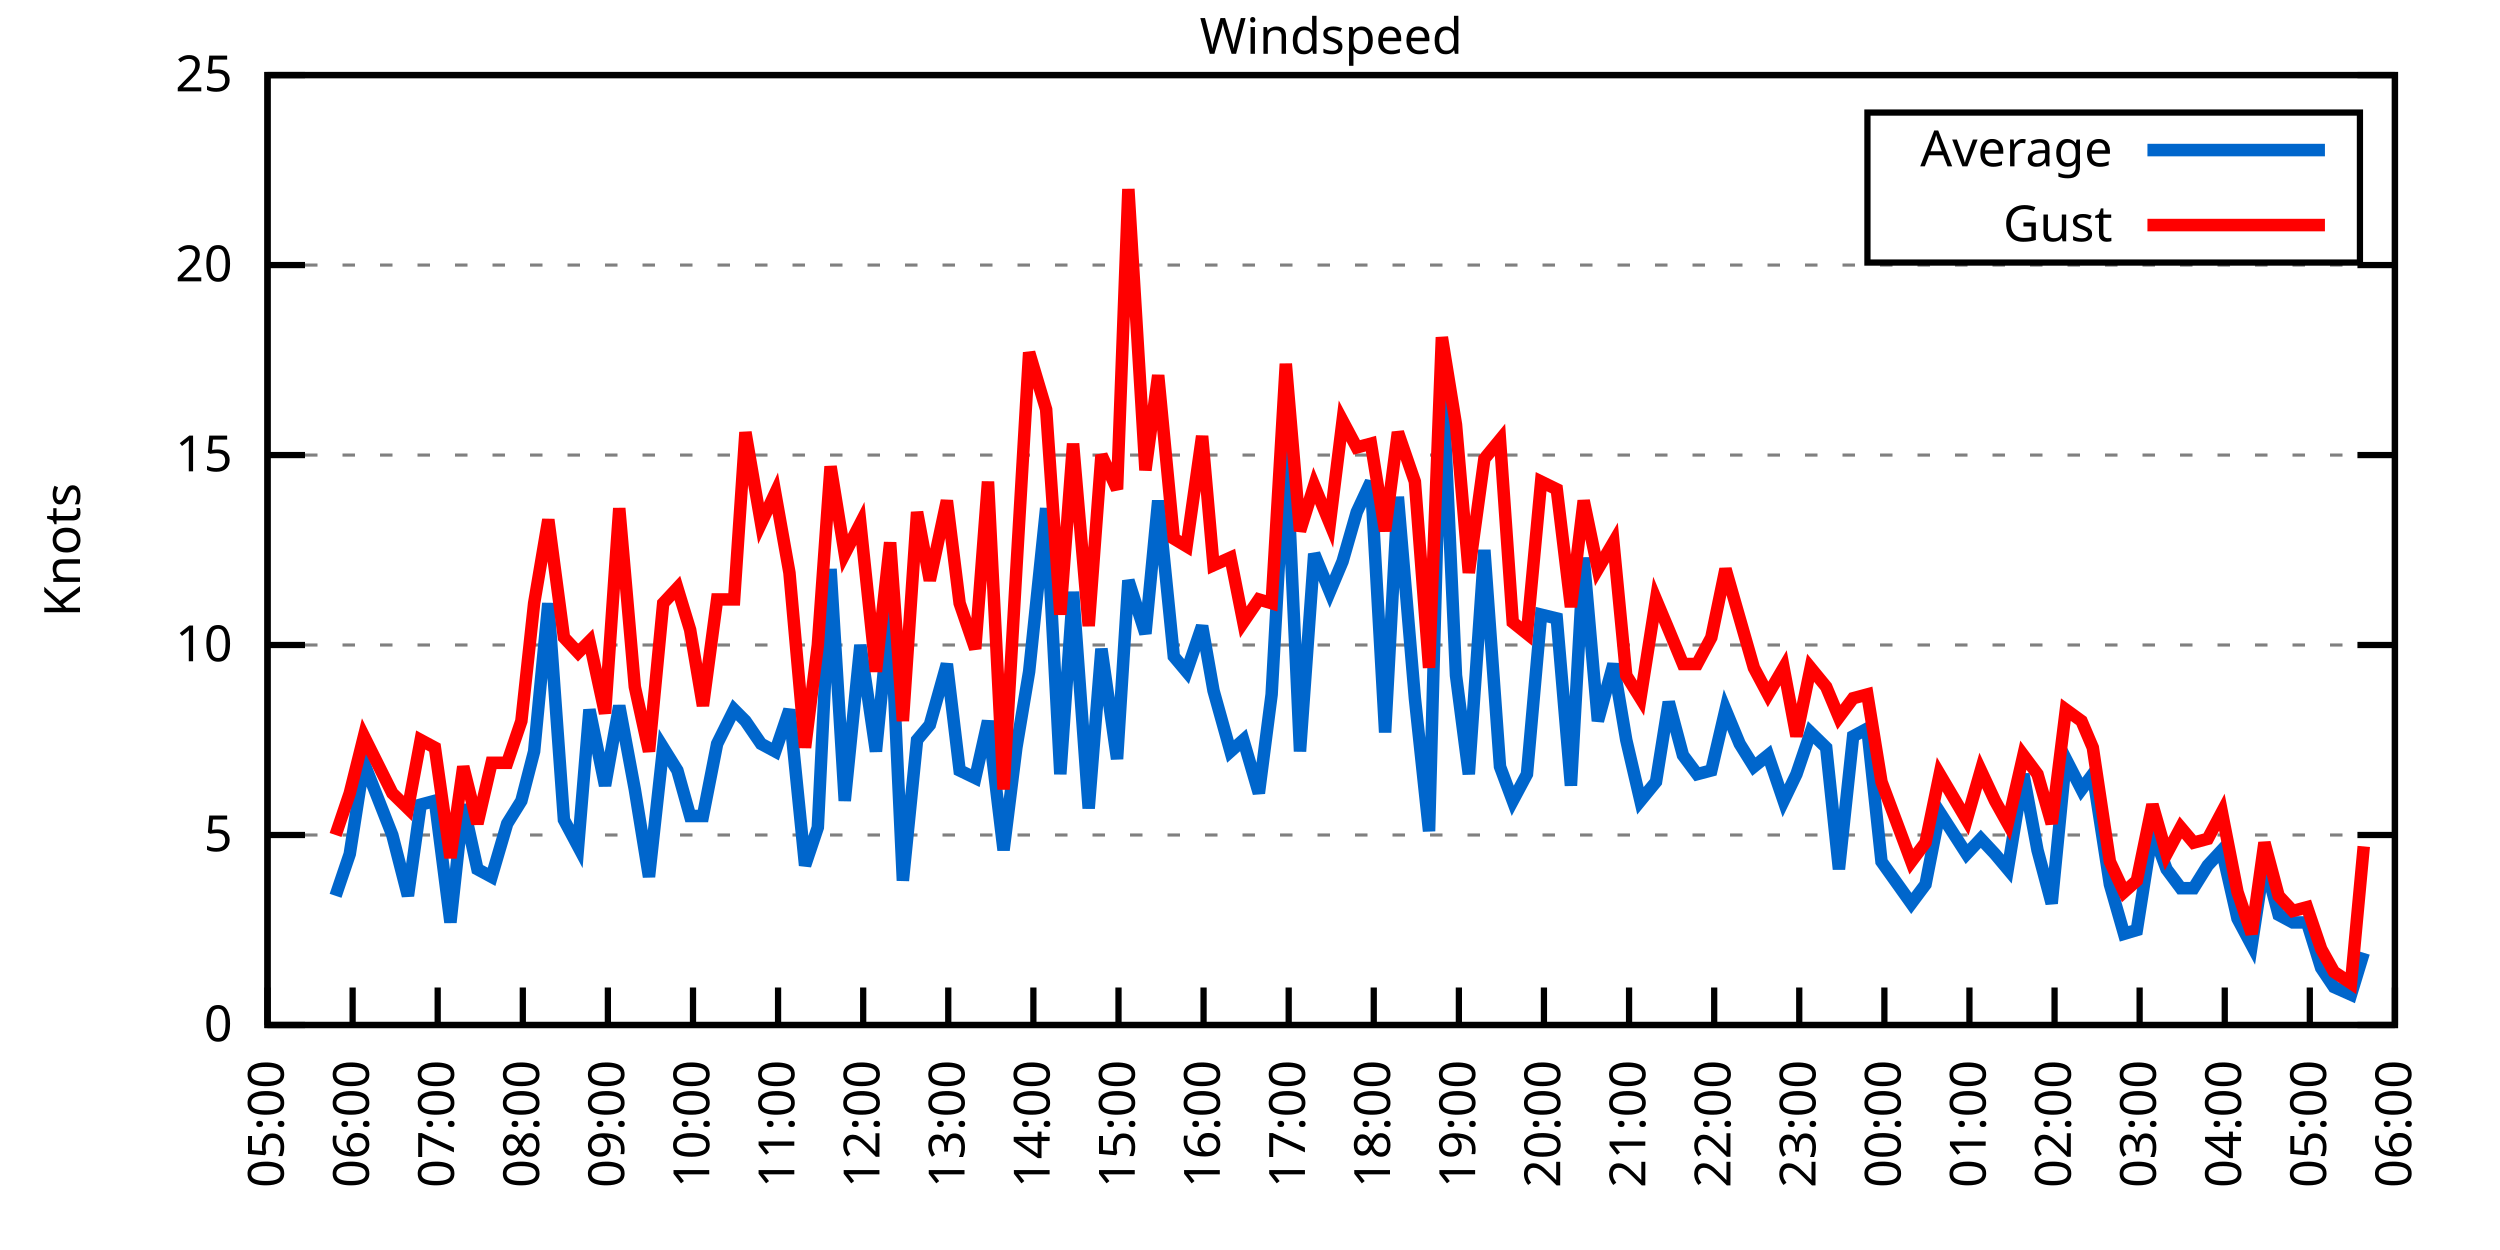
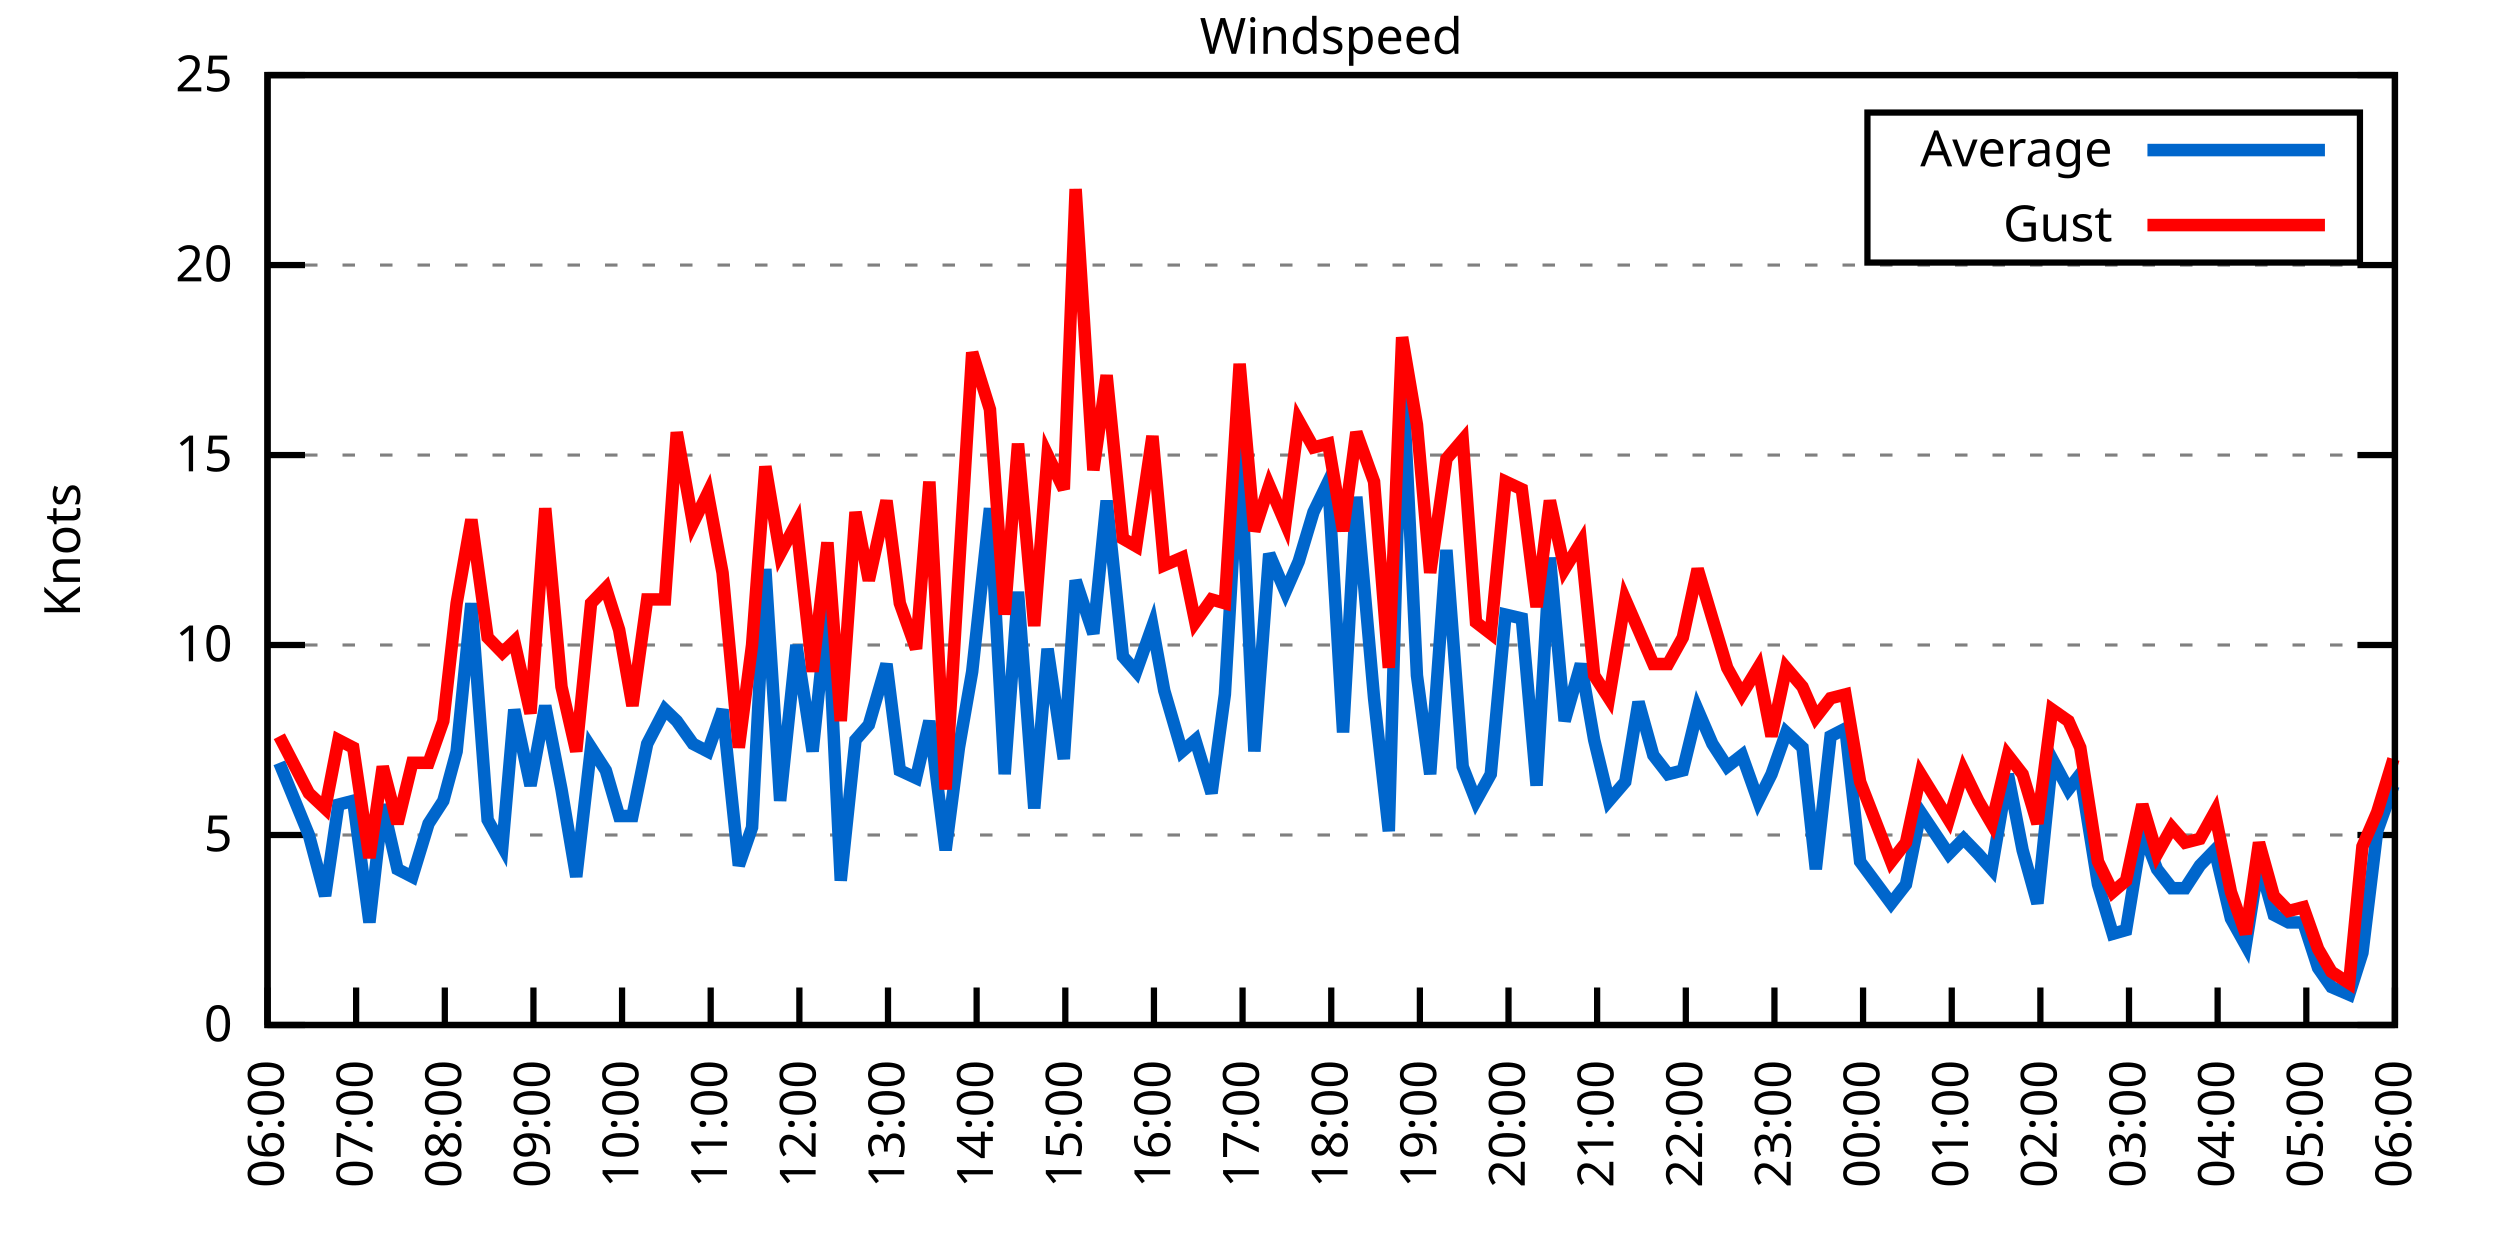
<svg xmlns="http://www.w3.org/2000/svg" xmlns:xlink="http://www.w3.org/1999/xlink" width="400" height="200" viewBox="0 0 400 200">
  <g id="gnuplot_canvas">
    <rect x="0" y="0" width="400" height="200" fill="none" />
    <defs>
      <circle id="gpDot" r="0.5" stroke-width="0.5" stroke="currentColor" />
      <path id="gpPt0" stroke-width="0.333" stroke="currentColor" d="M-1,0 h2 M0,-1 v2" />
      <path id="gpPt1" stroke-width="0.333" stroke="currentColor" d="M-1,-1 L1,1 M1,-1 L-1,1" />
      <path id="gpPt2" stroke-width="0.333" stroke="currentColor" d="M-1,0 L1,0 M0,-1 L0,1 M-1,-1 L1,1 M-1,1 L1,-1" />
      <rect id="gpPt3" stroke-width="0.333" stroke="currentColor" x="-1" y="-1" width="2" height="2" />
      <rect id="gpPt4" stroke-width="0.333" stroke="currentColor" fill="currentColor" x="-1" y="-1" width="2" height="2" />
      <circle id="gpPt5" stroke-width="0.333" stroke="currentColor" cx="0" cy="0" r="1" />
      <use xlink:href="#gpPt5" id="gpPt6" fill="currentColor" stroke="none" />
      <path id="gpPt7" stroke-width="0.333" stroke="currentColor" d="M0,-1.33 L-1.33,0.67 L1.33,0.67 z" />
      <use xlink:href="#gpPt7" id="gpPt8" fill="currentColor" stroke="none" />
      <use xlink:href="#gpPt7" id="gpPt9" stroke="currentColor" transform="rotate(180)" />
      <use xlink:href="#gpPt9" id="gpPt10" fill="currentColor" stroke="none" />
      <use xlink:href="#gpPt3" id="gpPt11" stroke="currentColor" transform="rotate(45)" />
      <use xlink:href="#gpPt11" id="gpPt12" fill="currentColor" stroke="none" />
      <path id="gpPt13" stroke-width="0.333" stroke="currentColor" d="M0,1.330 L1.265,0.411 L0.782,-1.067 L-0.782,-1.076 L-1.265,0.411 z" />
      <use xlink:href="#gpPt13" id="gpPt14" fill="currentColor" stroke="none" />
      <filter id="textbox" filterUnits="objectBoundingBox" x="0" y="0" height="1" width="1">
        <feFlood flood-color="white" flood-opacity="1" result="bgnd" />
        <feComposite in="SourceGraphic" in2="bgnd" operator="atop" />
      </filter>
      <filter id="greybox" filterUnits="objectBoundingBox" x="0" y="0" height="1" width="1">
        <feFlood flood-color="lightgrey" flood-opacity="1" result="grey" />
        <feComposite in="SourceGraphic" in2="grey" operator="atop" />
      </filter>
    </defs>
    <g fill="none" color="white" stroke="currentColor" stroke-width="1.00" stroke-linecap="butt" stroke-linejoin="miter">
</g>
    <g fill="none" color="black" stroke="currentColor" stroke-width="1.00" stroke-linecap="butt" stroke-linejoin="miter">
      <g stroke="none" shape-rendering="crispEdges">
        <polygon fill="rgb(255, 255, 255)" points="42.80,164.00 383.18,164.00 383.18,12.02 42.80,12.02 " />
      </g>
    </g>
    <g fill="none" color="black" stroke="currentColor" stroke-width="1.00" stroke-linecap="butt" stroke-linejoin="miter">
</g>
    <g fill="none" color="black" stroke="black" stroke-width="0.50" stroke-linecap="butt" stroke-linejoin="miter">
</g>
    <g fill="none" color="gray" stroke="currentColor" stroke-width="0.50" stroke-linecap="butt" stroke-linejoin="miter">
      <path stroke="gray" stroke-dasharray="2,4" class="gridline" d="M42.80,164.00 L383.19,164.00  " />
    </g>
    <g fill="none" color="gray" stroke="gray" stroke-width="1.00" stroke-linecap="butt" stroke-linejoin="miter">
</g>
    <g fill="none" color="black" stroke="currentColor" stroke-width="1.00" stroke-linecap="butt" stroke-linejoin="miter">
      <path stroke="black" d="M42.80,164.00 L48.80,164.00 M383.19,164.00 L377.19,164.00  " />
      <g transform="translate(37.20,166.60)" stroke="none" fill="black" font-family="Sans" font-size="8.00" text-anchor="end">
        <text>
          <tspan font-family="Sans"> 0</tspan>
        </text>
      </g>
    </g>
    <g fill="none" color="black" stroke="currentColor" stroke-width="1.00" stroke-linecap="butt" stroke-linejoin="miter">
</g>
    <g fill="none" color="black" stroke="black" stroke-width="0.50" stroke-linecap="butt" stroke-linejoin="miter">
</g>
    <g fill="none" color="gray" stroke="currentColor" stroke-width="0.50" stroke-linecap="butt" stroke-linejoin="miter">
      <path stroke="gray" stroke-dasharray="2,4" class="gridline" d="M42.80,133.60 L383.19,133.60  " />
    </g>
    <g fill="none" color="gray" stroke="gray" stroke-width="1.00" stroke-linecap="butt" stroke-linejoin="miter">
</g>
    <g fill="none" color="black" stroke="currentColor" stroke-width="1.00" stroke-linecap="butt" stroke-linejoin="miter">
      <path stroke="black" d="M42.80,133.60 L48.80,133.60 M383.19,133.60 L377.19,133.60  " />
      <g transform="translate(37.20,136.20)" stroke="none" fill="black" font-family="Sans" font-size="8.00" text-anchor="end">
        <text>
          <tspan font-family="Sans"> 5</tspan>
        </text>
      </g>
    </g>
    <g fill="none" color="black" stroke="currentColor" stroke-width="1.00" stroke-linecap="butt" stroke-linejoin="miter">
</g>
    <g fill="none" color="black" stroke="black" stroke-width="0.50" stroke-linecap="butt" stroke-linejoin="miter">
</g>
    <g fill="none" color="gray" stroke="currentColor" stroke-width="0.50" stroke-linecap="butt" stroke-linejoin="miter">
      <path stroke="gray" stroke-dasharray="2,4" class="gridline" d="M42.80,103.20 L383.19,103.20  " />
    </g>
    <g fill="none" color="gray" stroke="gray" stroke-width="1.00" stroke-linecap="butt" stroke-linejoin="miter">
</g>
    <g fill="none" color="black" stroke="currentColor" stroke-width="1.00" stroke-linecap="butt" stroke-linejoin="miter">
      <path stroke="black" d="M42.80,103.20 L48.80,103.20 M383.19,103.20 L377.19,103.20  " />
      <g transform="translate(37.20,105.80)" stroke="none" fill="black" font-family="Sans" font-size="8.00" text-anchor="end">
        <text>
          <tspan font-family="Sans"> 10</tspan>
        </text>
      </g>
    </g>
    <g fill="none" color="black" stroke="currentColor" stroke-width="1.00" stroke-linecap="butt" stroke-linejoin="miter">
</g>
    <g fill="none" color="black" stroke="black" stroke-width="0.50" stroke-linecap="butt" stroke-linejoin="miter">
</g>
    <g fill="none" color="gray" stroke="currentColor" stroke-width="0.50" stroke-linecap="butt" stroke-linejoin="miter">
      <path stroke="gray" stroke-dasharray="2,4" class="gridline" d="M42.80,72.81 L383.19,72.81  " />
    </g>
    <g fill="none" color="gray" stroke="gray" stroke-width="1.00" stroke-linecap="butt" stroke-linejoin="miter">
</g>
    <g fill="none" color="black" stroke="currentColor" stroke-width="1.00" stroke-linecap="butt" stroke-linejoin="miter">
      <path stroke="black" d="M42.80,72.81 L48.80,72.81 M383.19,72.81 L377.19,72.81  " />
      <g transform="translate(37.20,75.41)" stroke="none" fill="black" font-family="Sans" font-size="8.00" text-anchor="end">
        <text>
          <tspan font-family="Sans"> 15</tspan>
        </text>
      </g>
    </g>
    <g fill="none" color="black" stroke="currentColor" stroke-width="1.00" stroke-linecap="butt" stroke-linejoin="miter">
</g>
    <g fill="none" color="black" stroke="black" stroke-width="0.50" stroke-linecap="butt" stroke-linejoin="miter">
</g>
    <g fill="none" color="gray" stroke="currentColor" stroke-width="0.50" stroke-linecap="butt" stroke-linejoin="miter">
      <path stroke="gray" stroke-dasharray="2,4" class="gridline" d="M42.80,42.41 L383.19,42.41  " />
    </g>
    <g fill="none" color="gray" stroke="gray" stroke-width="1.00" stroke-linecap="butt" stroke-linejoin="miter">
</g>
    <g fill="none" color="black" stroke="currentColor" stroke-width="1.00" stroke-linecap="butt" stroke-linejoin="miter">
      <path stroke="black" d="M42.80,42.41 L48.80,42.41 M383.19,42.41 L377.19,42.41  " />
      <g transform="translate(37.20,45.01)" stroke="none" fill="black" font-family="Sans" font-size="8.00" text-anchor="end">
        <text>
          <tspan font-family="Sans"> 20</tspan>
        </text>
      </g>
    </g>
    <g fill="none" color="black" stroke="currentColor" stroke-width="1.00" stroke-linecap="butt" stroke-linejoin="miter">
</g>
    <g fill="none" color="black" stroke="black" stroke-width="0.50" stroke-linecap="butt" stroke-linejoin="miter">
</g>
    <g fill="none" color="gray" stroke="currentColor" stroke-width="0.50" stroke-linecap="butt" stroke-linejoin="miter">
      <path stroke="gray" stroke-dasharray="2,4" class="gridline" d="M42.80,12.01 L383.19,12.01  " />
    </g>
    <g fill="none" color="gray" stroke="gray" stroke-width="1.00" stroke-linecap="butt" stroke-linejoin="miter">
</g>
    <g fill="none" color="black" stroke="currentColor" stroke-width="1.00" stroke-linecap="butt" stroke-linejoin="miter">
      <path stroke="black" d="M42.80,12.01 L48.80,12.01 M383.19,12.01 L377.19,12.01  " />
      <g transform="translate(37.20,14.61)" stroke="none" fill="black" font-family="Sans" font-size="8.00" text-anchor="end">
        <text>
          <tspan font-family="Sans"> 25</tspan>
        </text>
      </g>
    </g>
    <g fill="none" color="black" stroke="currentColor" stroke-width="1.00" stroke-linecap="butt" stroke-linejoin="miter">
      <path stroke="black" d="M42.80,164.00 L42.80,158.00  " />
      <g transform="translate(45.40,169.60) rotate(270.00)" stroke="none" fill="black" font-family="Sans" font-size="8.00" text-anchor="end">
        <text>
-           <tspan font-family="Sans">05:00</tspan>
-         </text>
-       </g>
-     </g>
-     <g fill="none" color="black" stroke="currentColor" stroke-width="1.00" stroke-linecap="butt" stroke-linejoin="miter">
-       <path stroke="black" d="M56.42,164.00 L56.42,158.00  " />
-       <g transform="translate(59.02,169.60) rotate(270.00)" stroke="none" fill="black" font-family="Sans" font-size="8.00" text-anchor="end">
-         <text>
          <tspan font-family="Sans">06:00</tspan>
        </text>
      </g>
    </g>
    <g fill="none" color="black" stroke="currentColor" stroke-width="1.00" stroke-linecap="butt" stroke-linejoin="miter">
-       <path stroke="black" d="M70.03,164.00 L70.03,158.00  " />
-       <g transform="translate(72.63,169.60) rotate(270.00)" stroke="none" fill="black" font-family="Sans" font-size="8.00" text-anchor="end">
+       <path stroke="black" d="M56.98,164.00 L56.98,158.00  " />
+       <g transform="translate(59.58,169.60) rotate(270.00)" stroke="none" fill="black" font-family="Sans" font-size="8.00" text-anchor="end">
        <text>
          <tspan font-family="Sans">07:00</tspan>
        </text>
      </g>
    </g>
    <g fill="none" color="black" stroke="currentColor" stroke-width="1.00" stroke-linecap="butt" stroke-linejoin="miter">
-       <path stroke="black" d="M83.65,164.00 L83.65,158.00  " />
-       <g transform="translate(86.25,169.60) rotate(270.00)" stroke="none" fill="black" font-family="Sans" font-size="8.00" text-anchor="end">
+       <path stroke="black" d="M71.17,164.00 L71.17,158.00  " />
+       <g transform="translate(73.77,169.60) rotate(270.00)" stroke="none" fill="black" font-family="Sans" font-size="8.00" text-anchor="end">
        <text>
          <tspan font-family="Sans">08:00</tspan>
        </text>
      </g>
    </g>
    <g fill="none" color="black" stroke="currentColor" stroke-width="1.00" stroke-linecap="butt" stroke-linejoin="miter">
-       <path stroke="black" d="M97.26,164.00 L97.26,158.00  " />
-       <g transform="translate(99.86,169.60) rotate(270.00)" stroke="none" fill="black" font-family="Sans" font-size="8.00" text-anchor="end">
+       <path stroke="black" d="M85.35,164.00 L85.35,158.00  " />
+       <g transform="translate(87.95,169.60) rotate(270.00)" stroke="none" fill="black" font-family="Sans" font-size="8.00" text-anchor="end">
        <text>
          <tspan font-family="Sans">09:00</tspan>
        </text>
      </g>
    </g>
    <g fill="none" color="black" stroke="currentColor" stroke-width="1.00" stroke-linecap="butt" stroke-linejoin="miter">
-       <path stroke="black" d="M110.88,164.00 L110.88,158.00  " />
-       <g transform="translate(113.48,169.60) rotate(270.00)" stroke="none" fill="black" font-family="Sans" font-size="8.00" text-anchor="end">
+       <path stroke="black" d="M99.53,164.00 L99.53,158.00  " />
+       <g transform="translate(102.13,169.60) rotate(270.00)" stroke="none" fill="black" font-family="Sans" font-size="8.00" text-anchor="end">
        <text>
          <tspan font-family="Sans">10:00</tspan>
        </text>
      </g>
    </g>
    <g fill="none" color="black" stroke="currentColor" stroke-width="1.00" stroke-linecap="butt" stroke-linejoin="miter">
-       <path stroke="black" d="M124.49,164.00 L124.49,158.00  " />
-       <g transform="translate(127.09,169.60) rotate(270.00)" stroke="none" fill="black" font-family="Sans" font-size="8.00" text-anchor="end">
+       <path stroke="black" d="M113.71,164.00 L113.71,158.00  " />
+       <g transform="translate(116.31,169.60) rotate(270.00)" stroke="none" fill="black" font-family="Sans" font-size="8.00" text-anchor="end">
        <text>
          <tspan font-family="Sans">11:00</tspan>
        </text>
      </g>
    </g>
    <g fill="none" color="black" stroke="currentColor" stroke-width="1.00" stroke-linecap="butt" stroke-linejoin="miter">
-       <path stroke="black" d="M138.11,164.00 L138.11,158.00  " />
-       <g transform="translate(140.71,169.60) rotate(270.00)" stroke="none" fill="black" font-family="Sans" font-size="8.00" text-anchor="end">
+       <path stroke="black" d="M127.90,164.00 L127.90,158.00  " />
+       <g transform="translate(130.50,169.60) rotate(270.00)" stroke="none" fill="black" font-family="Sans" font-size="8.00" text-anchor="end">
        <text>
          <tspan font-family="Sans">12:00</tspan>
        </text>
      </g>
    </g>
    <g fill="none" color="black" stroke="currentColor" stroke-width="1.00" stroke-linecap="butt" stroke-linejoin="miter">
-       <path stroke="black" d="M151.72,164.00 L151.72,158.00  " />
-       <g transform="translate(154.32,169.60) rotate(270.00)" stroke="none" fill="black" font-family="Sans" font-size="8.00" text-anchor="end">
+       <path stroke="black" d="M142.08,164.00 L142.08,158.00  " />
+       <g transform="translate(144.68,169.60) rotate(270.00)" stroke="none" fill="black" font-family="Sans" font-size="8.00" text-anchor="end">
        <text>
          <tspan font-family="Sans">13:00</tspan>
        </text>
      </g>
    </g>
    <g fill="none" color="black" stroke="currentColor" stroke-width="1.00" stroke-linecap="butt" stroke-linejoin="miter">
-       <path stroke="black" d="M165.34,164.00 L165.34,158.00  " />
-       <g transform="translate(167.94,169.60) rotate(270.00)" stroke="none" fill="black" font-family="Sans" font-size="8.00" text-anchor="end">
+       <path stroke="black" d="M156.26,164.00 L156.26,158.00  " />
+       <g transform="translate(158.86,169.60) rotate(270.00)" stroke="none" fill="black" font-family="Sans" font-size="8.00" text-anchor="end">
        <text>
          <tspan font-family="Sans">14:00</tspan>
        </text>
      </g>
    </g>
    <g fill="none" color="black" stroke="currentColor" stroke-width="1.00" stroke-linecap="butt" stroke-linejoin="miter">
-       <path stroke="black" d="M178.96,164.00 L178.96,158.00  " />
-       <g transform="translate(181.56,169.60) rotate(270.00)" stroke="none" fill="black" font-family="Sans" font-size="8.00" text-anchor="end">
+       <path stroke="black" d="M170.45,164.00 L170.45,158.00  " />
+       <g transform="translate(173.05,169.60) rotate(270.00)" stroke="none" fill="black" font-family="Sans" font-size="8.00" text-anchor="end">
        <text>
          <tspan font-family="Sans">15:00</tspan>
        </text>
      </g>
    </g>
    <g fill="none" color="black" stroke="currentColor" stroke-width="1.00" stroke-linecap="butt" stroke-linejoin="miter">
-       <path stroke="black" d="M192.57,164.00 L192.57,158.00  " />
-       <g transform="translate(195.17,169.60) rotate(270.00)" stroke="none" fill="black" font-family="Sans" font-size="8.00" text-anchor="end">
+       <path stroke="black" d="M184.63,164.00 L184.63,158.00  " />
+       <g transform="translate(187.23,169.60) rotate(270.00)" stroke="none" fill="black" font-family="Sans" font-size="8.00" text-anchor="end">
        <text>
          <tspan font-family="Sans">16:00</tspan>
        </text>
      </g>
    </g>
    <g fill="none" color="black" stroke="currentColor" stroke-width="1.00" stroke-linecap="butt" stroke-linejoin="miter">
-       <path stroke="black" d="M206.19,164.00 L206.19,158.00  " />
-       <g transform="translate(208.79,169.60) rotate(270.00)" stroke="none" fill="black" font-family="Sans" font-size="8.00" text-anchor="end">
+       <path stroke="black" d="M198.81,164.00 L198.81,158.00  " />
+       <g transform="translate(201.41,169.60) rotate(270.00)" stroke="none" fill="black" font-family="Sans" font-size="8.00" text-anchor="end">
        <text>
          <tspan font-family="Sans">17:00</tspan>
        </text>
      </g>
    </g>
    <g fill="none" color="black" stroke="currentColor" stroke-width="1.00" stroke-linecap="butt" stroke-linejoin="miter">
-       <path stroke="black" d="M219.80,164.00 L219.80,158.00  " />
-       <g transform="translate(222.40,169.60) rotate(270.00)" stroke="none" fill="black" font-family="Sans" font-size="8.00" text-anchor="end">
+       <path stroke="black" d="M213.00,164.00 L213.00,158.00  " />
+       <g transform="translate(215.60,169.60) rotate(270.00)" stroke="none" fill="black" font-family="Sans" font-size="8.00" text-anchor="end">
        <text>
          <tspan font-family="Sans">18:00</tspan>
        </text>
      </g>
    </g>
    <g fill="none" color="black" stroke="currentColor" stroke-width="1.00" stroke-linecap="butt" stroke-linejoin="miter">
-       <path stroke="black" d="M233.42,164.00 L233.42,158.00  " />
-       <g transform="translate(236.02,169.60) rotate(270.00)" stroke="none" fill="black" font-family="Sans" font-size="8.00" text-anchor="end">
+       <path stroke="black" d="M227.18,164.00 L227.18,158.00  " />
+       <g transform="translate(229.78,169.60) rotate(270.00)" stroke="none" fill="black" font-family="Sans" font-size="8.00" text-anchor="end">
        <text>
          <tspan font-family="Sans">19:00</tspan>
        </text>
      </g>
    </g>
    <g fill="none" color="black" stroke="currentColor" stroke-width="1.00" stroke-linecap="butt" stroke-linejoin="miter">
-       <path stroke="black" d="M247.03,164.00 L247.03,158.00  " />
-       <g transform="translate(249.63,169.60) rotate(270.00)" stroke="none" fill="black" font-family="Sans" font-size="8.00" text-anchor="end">
+       <path stroke="black" d="M241.36,164.00 L241.36,158.00  " />
+       <g transform="translate(243.96,169.60) rotate(270.00)" stroke="none" fill="black" font-family="Sans" font-size="8.00" text-anchor="end">
        <text>
          <tspan font-family="Sans">20:00</tspan>
        </text>
      </g>
    </g>
    <g fill="none" color="black" stroke="currentColor" stroke-width="1.00" stroke-linecap="butt" stroke-linejoin="miter">
-       <path stroke="black" d="M260.65,164.00 L260.65,158.00  " />
-       <g transform="translate(263.25,169.60) rotate(270.00)" stroke="none" fill="black" font-family="Sans" font-size="8.00" text-anchor="end">
+       <path stroke="black" d="M255.54,164.00 L255.54,158.00  " />
+       <g transform="translate(258.14,169.60) rotate(270.00)" stroke="none" fill="black" font-family="Sans" font-size="8.00" text-anchor="end">
        <text>
          <tspan font-family="Sans">21:00</tspan>
        </text>
      </g>
    </g>
    <g fill="none" color="black" stroke="currentColor" stroke-width="1.00" stroke-linecap="butt" stroke-linejoin="miter">
-       <path stroke="black" d="M274.27,164.00 L274.27,158.00  " />
-       <g transform="translate(276.87,169.60) rotate(270.00)" stroke="none" fill="black" font-family="Sans" font-size="8.00" text-anchor="end">
+       <path stroke="black" d="M269.73,164.00 L269.73,158.00  " />
+       <g transform="translate(272.33,169.60) rotate(270.00)" stroke="none" fill="black" font-family="Sans" font-size="8.00" text-anchor="end">
        <text>
          <tspan font-family="Sans">22:00</tspan>
        </text>
      </g>
    </g>
    <g fill="none" color="black" stroke="currentColor" stroke-width="1.00" stroke-linecap="butt" stroke-linejoin="miter">
-       <path stroke="black" d="M287.88,164.00 L287.88,158.00  " />
-       <g transform="translate(290.48,169.60) rotate(270.00)" stroke="none" fill="black" font-family="Sans" font-size="8.00" text-anchor="end">
+       <path stroke="black" d="M283.91,164.00 L283.91,158.00  " />
+       <g transform="translate(286.51,169.60) rotate(270.00)" stroke="none" fill="black" font-family="Sans" font-size="8.00" text-anchor="end">
        <text>
          <tspan font-family="Sans">23:00</tspan>
        </text>
      </g>
    </g>
    <g fill="none" color="black" stroke="currentColor" stroke-width="1.00" stroke-linecap="butt" stroke-linejoin="miter">
-       <path stroke="black" d="M301.50,164.00 L301.50,158.00  " />
-       <g transform="translate(304.10,169.60) rotate(270.00)" stroke="none" fill="black" font-family="Sans" font-size="8.00" text-anchor="end">
+       <path stroke="black" d="M298.09,164.00 L298.09,158.00  " />
+       <g transform="translate(300.69,169.60) rotate(270.00)" stroke="none" fill="black" font-family="Sans" font-size="8.00" text-anchor="end">
        <text>
          <tspan font-family="Sans">00:00</tspan>
        </text>
      </g>
    </g>
    <g fill="none" color="black" stroke="currentColor" stroke-width="1.00" stroke-linecap="butt" stroke-linejoin="miter">
-       <path stroke="black" d="M315.11,164.00 L315.11,158.00  " />
-       <g transform="translate(317.71,169.60) rotate(270.00)" stroke="none" fill="black" font-family="Sans" font-size="8.00" text-anchor="end">
+       <path stroke="black" d="M312.28,164.00 L312.28,158.00  " />
+       <g transform="translate(314.88,169.60) rotate(270.00)" stroke="none" fill="black" font-family="Sans" font-size="8.00" text-anchor="end">
        <text>
          <tspan font-family="Sans">01:00</tspan>
        </text>
      </g>
    </g>
    <g fill="none" color="black" stroke="currentColor" stroke-width="1.00" stroke-linecap="butt" stroke-linejoin="miter">
-       <path stroke="black" d="M328.73,164.00 L328.73,158.00  " />
-       <g transform="translate(331.33,169.60) rotate(270.00)" stroke="none" fill="black" font-family="Sans" font-size="8.00" text-anchor="end">
+       <path stroke="black" d="M326.46,164.00 L326.46,158.00  " />
+       <g transform="translate(329.06,169.60) rotate(270.00)" stroke="none" fill="black" font-family="Sans" font-size="8.00" text-anchor="end">
        <text>
          <tspan font-family="Sans">02:00</tspan>
        </text>
      </g>
    </g>
    <g fill="none" color="black" stroke="currentColor" stroke-width="1.00" stroke-linecap="butt" stroke-linejoin="miter">
-       <path stroke="black" d="M342.34,164.00 L342.34,158.00  " />
-       <g transform="translate(344.94,169.60) rotate(270.00)" stroke="none" fill="black" font-family="Sans" font-size="8.00" text-anchor="end">
+       <path stroke="black" d="M340.64,164.00 L340.64,158.00  " />
+       <g transform="translate(343.24,169.60) rotate(270.00)" stroke="none" fill="black" font-family="Sans" font-size="8.00" text-anchor="end">
        <text>
          <tspan font-family="Sans">03:00</tspan>
        </text>
      </g>
    </g>
    <g fill="none" color="black" stroke="currentColor" stroke-width="1.00" stroke-linecap="butt" stroke-linejoin="miter">
-       <path stroke="black" d="M355.96,164.00 L355.96,158.00  " />
-       <g transform="translate(358.56,169.60) rotate(270.00)" stroke="none" fill="black" font-family="Sans" font-size="8.00" text-anchor="end">
+       <path stroke="black" d="M354.82,164.00 L354.82,158.00  " />
+       <g transform="translate(357.42,169.60) rotate(270.00)" stroke="none" fill="black" font-family="Sans" font-size="8.00" text-anchor="end">
        <text>
          <tspan font-family="Sans">04:00</tspan>
        </text>
      </g>
    </g>
    <g fill="none" color="black" stroke="currentColor" stroke-width="1.00" stroke-linecap="butt" stroke-linejoin="miter">
-       <path stroke="black" d="M369.57,164.00 L369.57,158.00  " />
-       <g transform="translate(372.17,169.60) rotate(270.00)" stroke="none" fill="black" font-family="Sans" font-size="8.00" text-anchor="end">
+       <path stroke="black" d="M369.01,164.00 L369.01,158.00  " />
+       <g transform="translate(371.61,169.60) rotate(270.00)" stroke="none" fill="black" font-family="Sans" font-size="8.00" text-anchor="end">
        <text>
          <tspan font-family="Sans">05:00</tspan>
        </text>
      </g>
    </g>
    <g fill="none" color="black" stroke="currentColor" stroke-width="1.00" stroke-linecap="butt" stroke-linejoin="miter">
      <path stroke="black" d="M383.19,164.00 L383.19,158.00  " />
      <g transform="translate(385.79,169.60) rotate(270.00)" stroke="none" fill="black" font-family="Sans" font-size="8.00" text-anchor="end">
        <text>
          <tspan font-family="Sans">06:00</tspan>
        </text>
      </g>
    </g>
    <g fill="none" color="black" stroke="currentColor" stroke-width="1.00" stroke-linecap="butt" stroke-linejoin="miter">
</g>
    <g fill="none" color="black" stroke="currentColor" stroke-width="1.00" stroke-linecap="butt" stroke-linejoin="miter">
      <path stroke="black" d="M42.80,12.01 L42.80,164.00 L383.19,164.00 L383.19,12.01 L42.80,12.01 Z  " />
    </g>
    <g fill="none" color="black" stroke="currentColor" stroke-width="1.00" stroke-linecap="butt" stroke-linejoin="miter">
</g>
    <g fill="none" color="black" stroke="currentColor" stroke-width="1.00" stroke-linecap="butt" stroke-linejoin="miter">
      <path stroke="black" d="M298.79,42.01 L298.79,18.01 L377.59,18.01 L377.59,42.01 L298.79,42.01 Z  " />
    </g>
    <g id="Windspeed_plot_1">
      <g fill="none" color="white" stroke="black" stroke-width="2.00" stroke-linecap="butt" stroke-linejoin="miter">
</g>
      <g fill="none" color="black" stroke="currentColor" stroke-width="2.00" stroke-linecap="butt" stroke-linejoin="miter">
        <g transform="translate(337.99,26.61)" stroke="none" fill="black" font-family="Sans" font-size="8.00" text-anchor="end">
          <text>
            <tspan font-family="Sans">Average</tspan>
          </text>
        </g>
      </g>
      <g fill="none" color="black" stroke="currentColor" stroke-width="2.00" stroke-linecap="butt" stroke-linejoin="miter">
-         <path stroke="rgb(  0, 102, 204)" d="M343.59,24.01 L371.99,24.01 M53.69,143.33 L55.96,136.64 L58.23,122.05 L62.77,133.60 L65.27,143.33 L67.31,128.74   L69.58,128.13 L72.07,147.59 L74.12,128.74 L76.39,139.07 L78.65,140.29 L81.15,131.78 L83.42,128.13 L85.46,120.23   L87.73,96.52 L90.23,131.17 L92.50,135.43 L94.31,113.54 L96.81,125.70 L99.08,112.93 L101.57,126.31 L103.84,140.29   L106.11,119.62 L108.38,123.27 L110.42,130.56 L112.47,130.56 L114.74,119.01 L117.46,113.54 L119.27,115.36 L121.77,119.01   L124.04,120.23 L126.31,113.54 L128.81,138.47 L130.85,132.39 L132.89,91.04 L135.16,128.13 L137.66,103.20 L140.15,120.23   L142.42,97.12 L144.46,140.90 L146.73,118.40 L148.77,115.97 L151.50,106.24 L153.54,123.27 L156.04,124.48 L158.08,115.36   L160.57,136.03 L162.62,119.62 L164.66,107.46 L167.38,81.32 L169.65,123.87 L171.69,94.69 L174.19,129.35 L176.23,103.81   L178.73,121.44 L180.54,92.87 L183.27,101.38 L185.31,80.10 L187.81,105.03 L189.85,107.46 L192.34,100.16 L194.16,110.50   L196.88,120.23 L198.93,118.40 L201.42,126.91 L203.46,111.11 L205.73,70.37 L208.00,120.23 L210.27,88.61 L212.77,94.69   L214.81,89.83 L217.08,81.93 L219.35,77.06 L221.62,117.19 L223.66,79.49 L226.38,111.72 L228.65,132.99 L230.70,58.21   L232.96,108.07 L235.01,123.87 L237.50,88.00 L240.00,122.66 L242.04,128.13 L244.31,123.87 L246.58,98.34 L249.08,98.95   L251.35,125.70 L253.39,89.22 L255.66,115.36 L258.15,106.24 L260.20,118.40 L262.47,128.13 L264.96,125.09 L267.00,112.32   L269.27,120.83 L271.54,123.87 L273.81,123.27 L276.08,113.54 L278.35,119.01 L280.62,122.66 L282.89,120.83 L285.38,128.13   L287.43,123.87 L289.70,117.19 L292.19,119.62 L294.23,139.07 L296.50,117.80 L298.77,116.58 L301.04,137.86 L305.81,144.55   L308.08,141.51 L310.35,129.95 L314.66,136.64 L316.93,134.21 L319.20,136.64 L321.24,139.07 L323.74,123.87 L326.00,136.03   L328.27,144.55 L330.54,121.44 L333.04,126.31 L334.85,123.87 L337.58,141.51 L339.85,149.41 L341.89,148.80 L344.39,132.99   L346.65,139.07 L348.92,142.11 L350.97,142.11 L353.24,138.47 L355.50,136.03 L358.00,146.98 L360.27,151.23 L362.31,137.86   L364.58,146.37 L366.85,147.59 L369.12,147.59 L371.39,154.88 L373.43,157.92 L376.16,159.14 L378.20,152.45  " />
+         <path stroke="rgb(  0, 102, 204)" d="M343.59,24.01 L371.99,24.01 M44.69,122.05 L49.42,133.60 L52.02,143.33 L54.15,128.74 L56.51,128.13 L59.11,147.59   L61.24,128.74 L63.60,139.07 L65.97,140.29 L68.57,131.78 L70.93,128.13 L73.06,120.23 L75.42,96.52 L78.02,131.17   L80.38,135.43 L82.28,113.54 L84.88,125.70 L87.24,112.93 L89.84,126.31 L92.20,140.29 L94.57,119.62 L96.93,123.27   L99.06,130.56 L101.19,130.56 L103.55,119.01 L106.39,113.54 L108.28,115.36 L110.88,119.01 L113.24,120.23 L115.61,113.54   L118.21,138.47 L120.33,132.39 L122.46,91.04 L124.82,128.13 L127.42,103.20 L130.02,120.23 L132.39,97.12 L134.52,140.90   L136.88,118.40 L139.01,115.97 L141.84,106.24 L143.97,123.27 L146.57,124.48 L148.70,115.36 L151.30,136.03 L153.43,119.62   L155.55,107.46 L158.39,81.32 L160.75,123.87 L162.88,94.69 L165.48,129.35 L167.61,103.81 L170.21,121.44 L172.10,92.87   L174.94,101.38 L177.06,80.10 L179.67,105.03 L181.79,107.46 L184.39,100.16 L186.28,110.50 L189.12,120.23 L191.25,118.40   L193.85,126.91 L195.98,111.11 L198.34,70.37 L200.70,120.23 L203.07,88.61 L205.67,94.69 L207.79,89.83 L210.16,81.93   L212.52,77.06 L214.89,117.19 L217.01,79.49 L219.85,111.72 L222.21,132.99 L224.34,58.21 L226.71,108.07 L228.83,123.87   L231.43,88.00 L234.03,122.66 L236.16,128.13 L238.52,123.87 L240.89,98.34 L243.49,98.95 L245.85,125.70 L247.98,89.22   L250.34,115.36 L252.94,106.24 L255.07,118.40 L257.43,128.13 L260.04,125.09 L262.16,112.32 L264.53,120.83 L266.89,123.87   L269.25,123.27 L271.62,113.54 L273.98,119.01 L276.35,122.66 L278.71,120.83 L281.31,128.13 L283.44,123.87 L285.80,117.19   L288.40,119.62 L290.53,139.07 L292.89,117.80 L295.26,116.58 L297.62,137.86 L302.58,144.55 L304.95,141.51 L307.31,129.95   L311.80,136.64 L314.17,134.21 L316.53,136.64 L318.66,139.07 L321.26,123.87 L323.62,136.03 L325.99,144.55 L328.35,121.44   L330.95,126.31 L332.84,123.87 L335.68,141.51 L338.04,149.41 L340.17,148.80 L342.77,132.99 L345.13,139.07 L347.50,142.11   L349.62,142.11 L351.99,138.47 L354.35,136.03 L356.95,146.98 L359.32,151.23 L361.44,137.86 L363.81,146.37 L366.17,147.59   L368.53,147.59 L370.90,154.88 L373.03,157.92 L375.86,159.14 L377.99,152.45 L380.35,132.99 L382.95,125.70  " />
      </g>
    </g>
    <g id="Windspeed_plot_2">
      <g fill="none" color="black" stroke="currentColor" stroke-width="2.00" stroke-linecap="butt" stroke-linejoin="miter">
        <g transform="translate(337.99,38.61)" stroke="none" fill="black" font-family="Sans" font-size="8.00" text-anchor="end">
          <text>
            <tspan font-family="Sans">Gust</tspan>
          </text>
        </g>
      </g>
      <g fill="none" color="black" stroke="currentColor" stroke-width="2.00" stroke-linecap="butt" stroke-linejoin="miter">
-         <path stroke="rgb(255,   0,   0)" d="M343.59,36.01 L371.99,36.01 M53.69,133.60 L55.96,126.91 L58.23,117.80 L62.77,126.91 L65.27,129.35 L67.31,118.40   L69.58,119.62 L72.07,137.25 L74.12,122.66 L76.39,131.78 L78.65,122.05 L81.15,122.05 L83.42,115.36 L85.46,96.52   L87.73,83.14 L90.23,101.99 L92.50,104.42 L94.31,102.60 L96.81,114.15 L99.08,81.32 L101.57,109.89 L103.84,120.23   L106.11,96.52 L108.38,94.08 L110.42,100.77 L112.47,112.93 L114.74,95.91 L117.46,95.91 L119.27,69.16 L121.77,83.75   L124.04,78.89 L126.31,91.65 L128.81,119.62 L130.85,103.20 L132.89,74.63 L135.16,88.61 L137.66,83.75 L140.15,107.46   L142.42,86.79 L144.46,115.36 L146.73,81.93 L148.77,92.87 L151.50,80.10 L153.54,96.52 L156.04,103.81 L158.08,77.06   L160.57,126.31 L162.62,91.04 L164.66,56.39 L167.38,65.51 L169.65,98.34 L171.69,70.98 L174.19,100.16 L176.23,72.81   L178.73,78.28 L180.54,30.25 L183.27,75.24 L185.31,60.04 L187.81,86.18 L189.85,87.40 L192.34,69.77 L194.16,90.44   L196.88,89.22 L198.93,99.56 L201.42,95.91 L203.46,96.52 L205.73,58.21 L208.00,84.97 L210.27,77.67 L212.77,83.75   L214.81,67.33 L217.08,71.59 L219.35,70.98 L221.62,84.97 L223.66,69.16 L226.38,77.06 L228.65,106.85 L230.70,53.96   L232.96,67.94 L235.01,91.65 L237.50,73.41 L240.00,70.37 L242.04,99.56 L244.31,101.38 L246.58,77.06 L249.08,78.28   L251.35,97.12 L253.39,80.10 L255.66,91.04 L258.15,86.79 L260.20,108.07 L262.47,111.72 L264.96,95.91 L267.00,100.77   L269.27,106.24 L271.54,106.24 L273.81,101.99 L276.08,91.04 L278.35,98.95 L280.62,106.85 L282.89,111.11 L285.38,106.85   L287.43,117.80 L289.70,106.85 L292.19,109.89 L294.23,114.76 L296.50,111.72 L298.77,111.11 L301.04,125.09 L305.81,137.86   L308.08,134.82 L310.35,123.87 L314.66,131.17 L316.93,123.27 L319.20,128.13 L321.24,131.78 L323.74,120.83 L326.00,123.87   L328.27,131.78 L330.54,113.54 L333.04,115.36 L334.85,119.62 L337.58,137.86 L339.85,142.72 L341.89,140.90 L344.39,128.74   L346.65,136.64 L348.92,132.39 L350.97,134.82 L353.24,134.21 L355.50,129.95 L358.00,142.72 L360.27,149.41 L362.31,134.82   L364.58,143.33 L366.85,145.76 L369.12,145.15 L371.39,151.84 L373.43,155.49 L376.16,157.31 L378.20,135.43  " />
+         <path stroke="rgb(255,   0,   0)" d="M343.59,36.01 L371.99,36.01 M44.69,117.80 L49.42,126.91 L52.02,129.35 L54.15,118.40 L56.51,119.62 L59.11,137.25   L61.24,122.66 L63.60,131.78 L65.97,122.05 L68.57,122.05 L70.93,115.36 L73.06,96.52 L75.42,83.14 L78.02,101.99   L80.38,104.42 L82.28,102.60 L84.88,114.15 L87.24,81.32 L89.84,109.89 L92.20,120.23 L94.57,96.52 L96.93,94.08   L99.06,100.77 L101.19,112.93 L103.55,95.91 L106.39,95.91 L108.28,69.16 L110.88,83.75 L113.24,78.89 L115.61,91.65   L118.21,119.62 L120.33,103.20 L122.46,74.63 L124.82,88.61 L127.42,83.75 L130.02,107.46 L132.39,86.79 L134.52,115.36   L136.88,81.93 L139.01,92.87 L141.84,80.10 L143.97,96.52 L146.57,103.81 L148.70,77.06 L151.30,126.31 L153.43,91.04   L155.55,56.39 L158.39,65.51 L160.75,98.34 L162.88,70.98 L165.48,100.16 L167.61,72.81 L170.21,78.28 L172.10,30.25   L174.94,75.24 L177.06,60.04 L179.67,86.18 L181.79,87.40 L184.39,69.77 L186.28,90.44 L189.12,89.22 L191.25,99.56   L193.85,95.91 L195.98,96.52 L198.34,58.21 L200.70,84.97 L203.07,77.67 L205.67,83.75 L207.79,67.33 L210.16,71.59   L212.52,70.98 L214.89,84.97 L217.01,69.16 L219.85,77.06 L222.21,106.85 L224.34,53.96 L226.71,67.94 L228.83,91.65   L231.43,73.41 L234.03,70.37 L236.16,99.56 L238.52,101.38 L240.89,77.06 L243.49,78.28 L245.85,97.12 L247.98,80.10   L250.34,91.04 L252.94,86.79 L255.07,108.07 L257.43,111.72 L260.04,95.91 L262.16,100.77 L264.53,106.24 L266.89,106.24   L269.25,101.99 L271.62,91.04 L273.98,98.95 L276.35,106.85 L278.71,111.11 L281.31,106.85 L283.44,117.80 L285.80,106.85   L288.40,109.89 L290.53,114.76 L292.89,111.72 L295.26,111.11 L297.62,125.09 L302.58,137.86 L304.95,134.82 L307.31,123.87   L311.80,131.17 L314.17,123.27 L316.53,128.13 L318.66,131.78 L321.26,120.83 L323.62,123.87 L325.99,131.78 L328.35,113.54   L330.95,115.36 L332.84,119.62 L335.68,137.86 L338.04,142.72 L340.17,140.90 L342.77,128.74 L345.13,136.64 L347.50,132.39   L349.62,134.82 L351.99,134.21 L354.35,129.95 L356.95,142.72 L359.32,149.41 L361.44,134.82 L363.81,143.33 L366.17,145.76   L368.53,145.15 L370.90,151.84 L373.03,155.49 L375.86,157.31 L377.99,135.43 L380.35,129.95 L382.95,121.44  " />
      </g>
    </g>
    <g fill="none" color="black" stroke="currentColor" stroke-width="2.00" stroke-linecap="butt" stroke-linejoin="miter">
</g>
    <g fill="none" color="black" stroke="black" stroke-width="1.00" stroke-linecap="butt" stroke-linejoin="miter">
</g>
    <g fill="none" color="black" stroke="currentColor" stroke-width="1.00" stroke-linecap="butt" stroke-linejoin="miter">
      <path stroke="black" d="M42.80,12.01 L42.80,164.00 L383.19,164.00 L383.19,12.01 L42.80,12.01 Z  " />
      <g transform="translate(12.80,88.01) rotate(270.00)" stroke="none" fill="black" font-family="Sans" font-size="8.00" text-anchor="middle">
        <text>
          <tspan font-family="Sans">Knots</tspan>
        </text>
      </g>
    </g>
    <g fill="none" color="black" stroke="currentColor" stroke-width="1.00" stroke-linecap="butt" stroke-linejoin="miter">
</g>
    <g fill="none" color="black" stroke="currentColor" stroke-width="1.00" stroke-linecap="butt" stroke-linejoin="miter">
      <g transform="translate(212.99,8.61)" stroke="none" fill="black" font-family="Sans" font-size="8.00" text-anchor="middle">
        <text>
          <tspan font-family="Sans">Windspeed</tspan>
        </text>
      </g>
    </g>
    <g fill="none" color="black" stroke="currentColor" stroke-width="1.00" stroke-linecap="butt" stroke-linejoin="miter">
</g>
  </g>
</svg>
